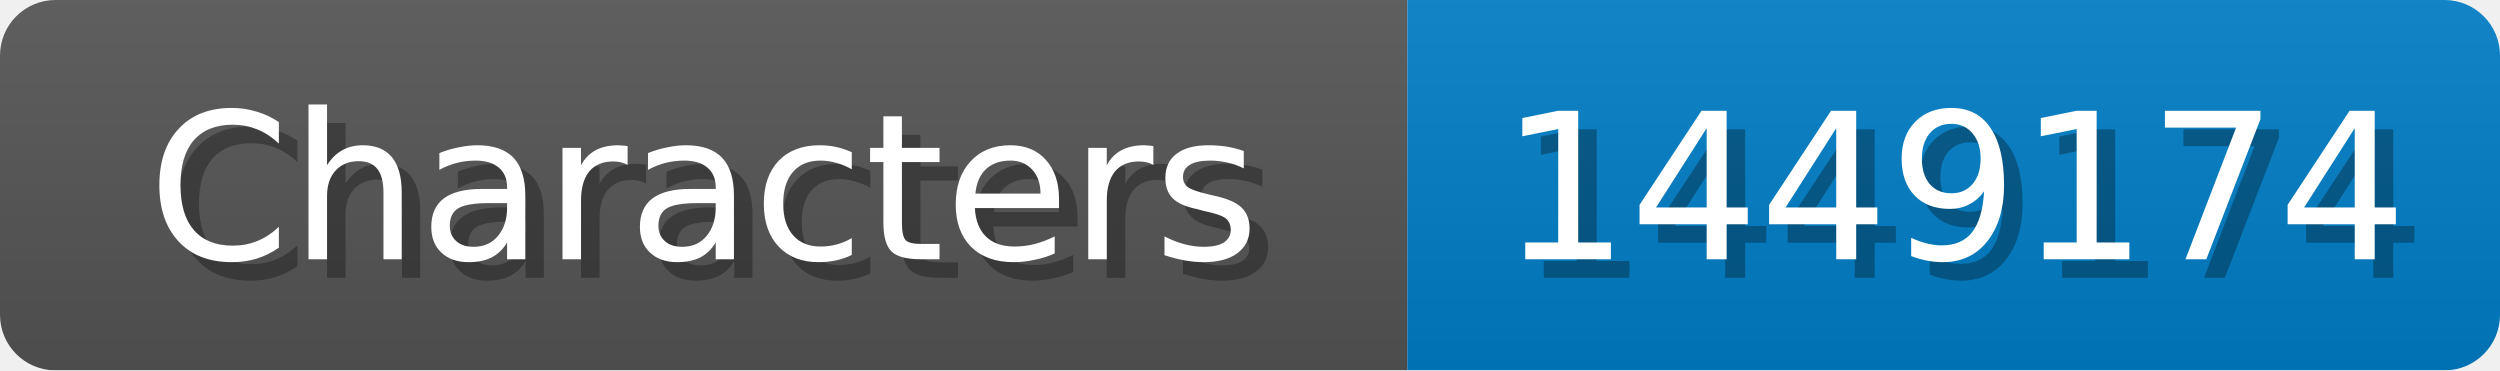
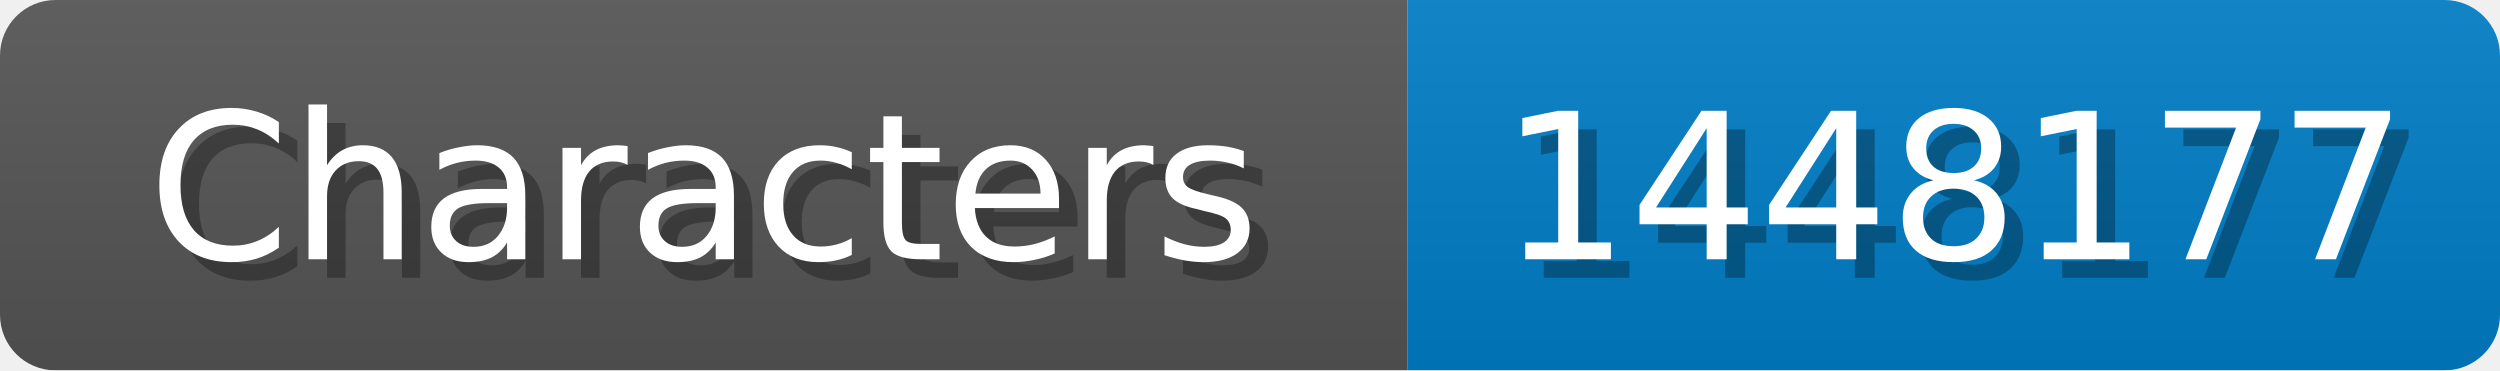
<svg xmlns="http://www.w3.org/2000/svg" width="135" height="20">
  <linearGradient id="b" x2="0" y2="100%">
    <stop offset="0" stop-color="#bbb" stop-opacity=".1" />
    <stop offset="1" stop-opacity=".1" />
  </linearGradient>
  <mask id="anybadge_1">
    <rect width="135" height="20" rx="3" fill="#fff" />
  </mask>
  <g mask="url(#anybadge_1)">
    <path fill="#555" d="M0 0h76v20H0z" />
    <path fill="#007ec6" d="M76 0h59v20H76z" />
    <path fill="url(#b)" d="M0 0h135v20H0z" />
  </g>
  <g fill="#fff" text-anchor="middle" font-family="DejaVu Sans,Verdana,Geneva,sans-serif" font-size="11">
    <text x="39.0" y="15" fill="#010101" fill-opacity=".3">Characters</text>
    <text x="38.0" y="14">Characters</text>
  </g>
  <g fill="#fff" text-anchor="middle" font-family="DejaVu Sans,Verdana,Geneva,sans-serif" font-size="11">
-     <text x="106.5" y="15" fill="#010101" fill-opacity=".3">1449174</text>
-     <text x="105.5" y="14">1449174</text>
+     <text x="106.5" y="15" fill="#010101" fill-opacity=".3">1448177</text>
+     <text x="105.5" y="14">1448177</text>
  </g>
</svg>
